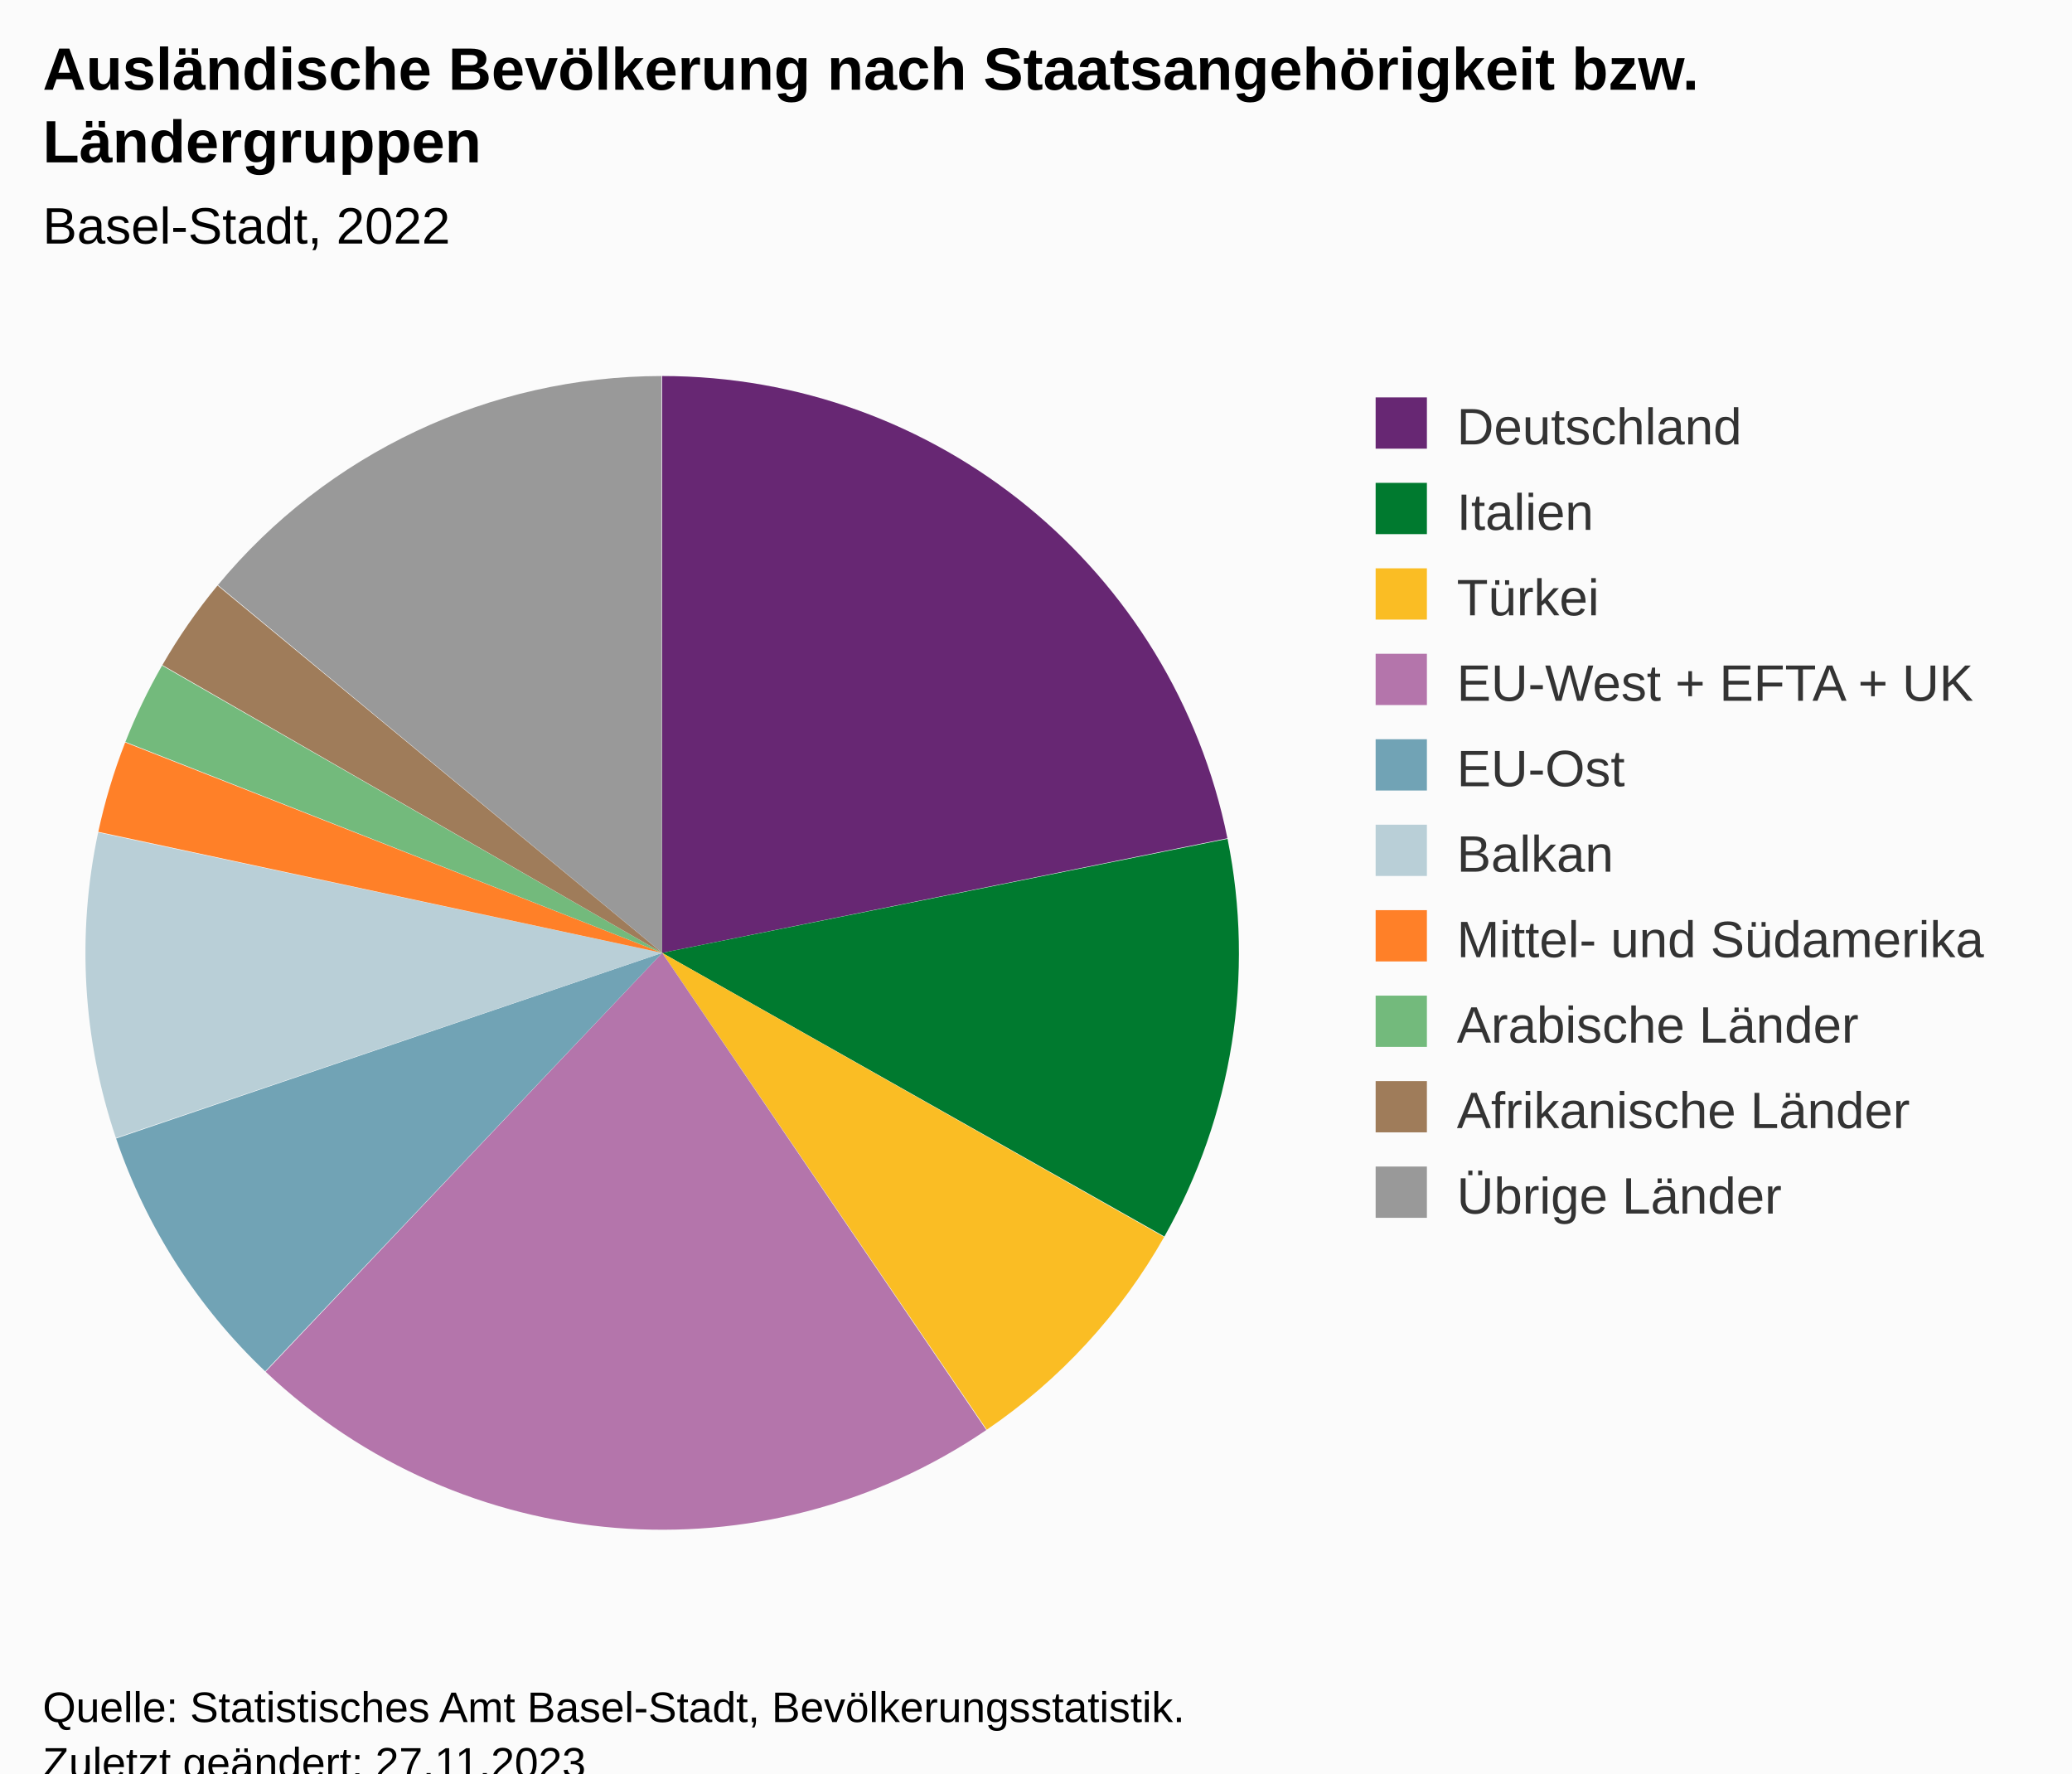
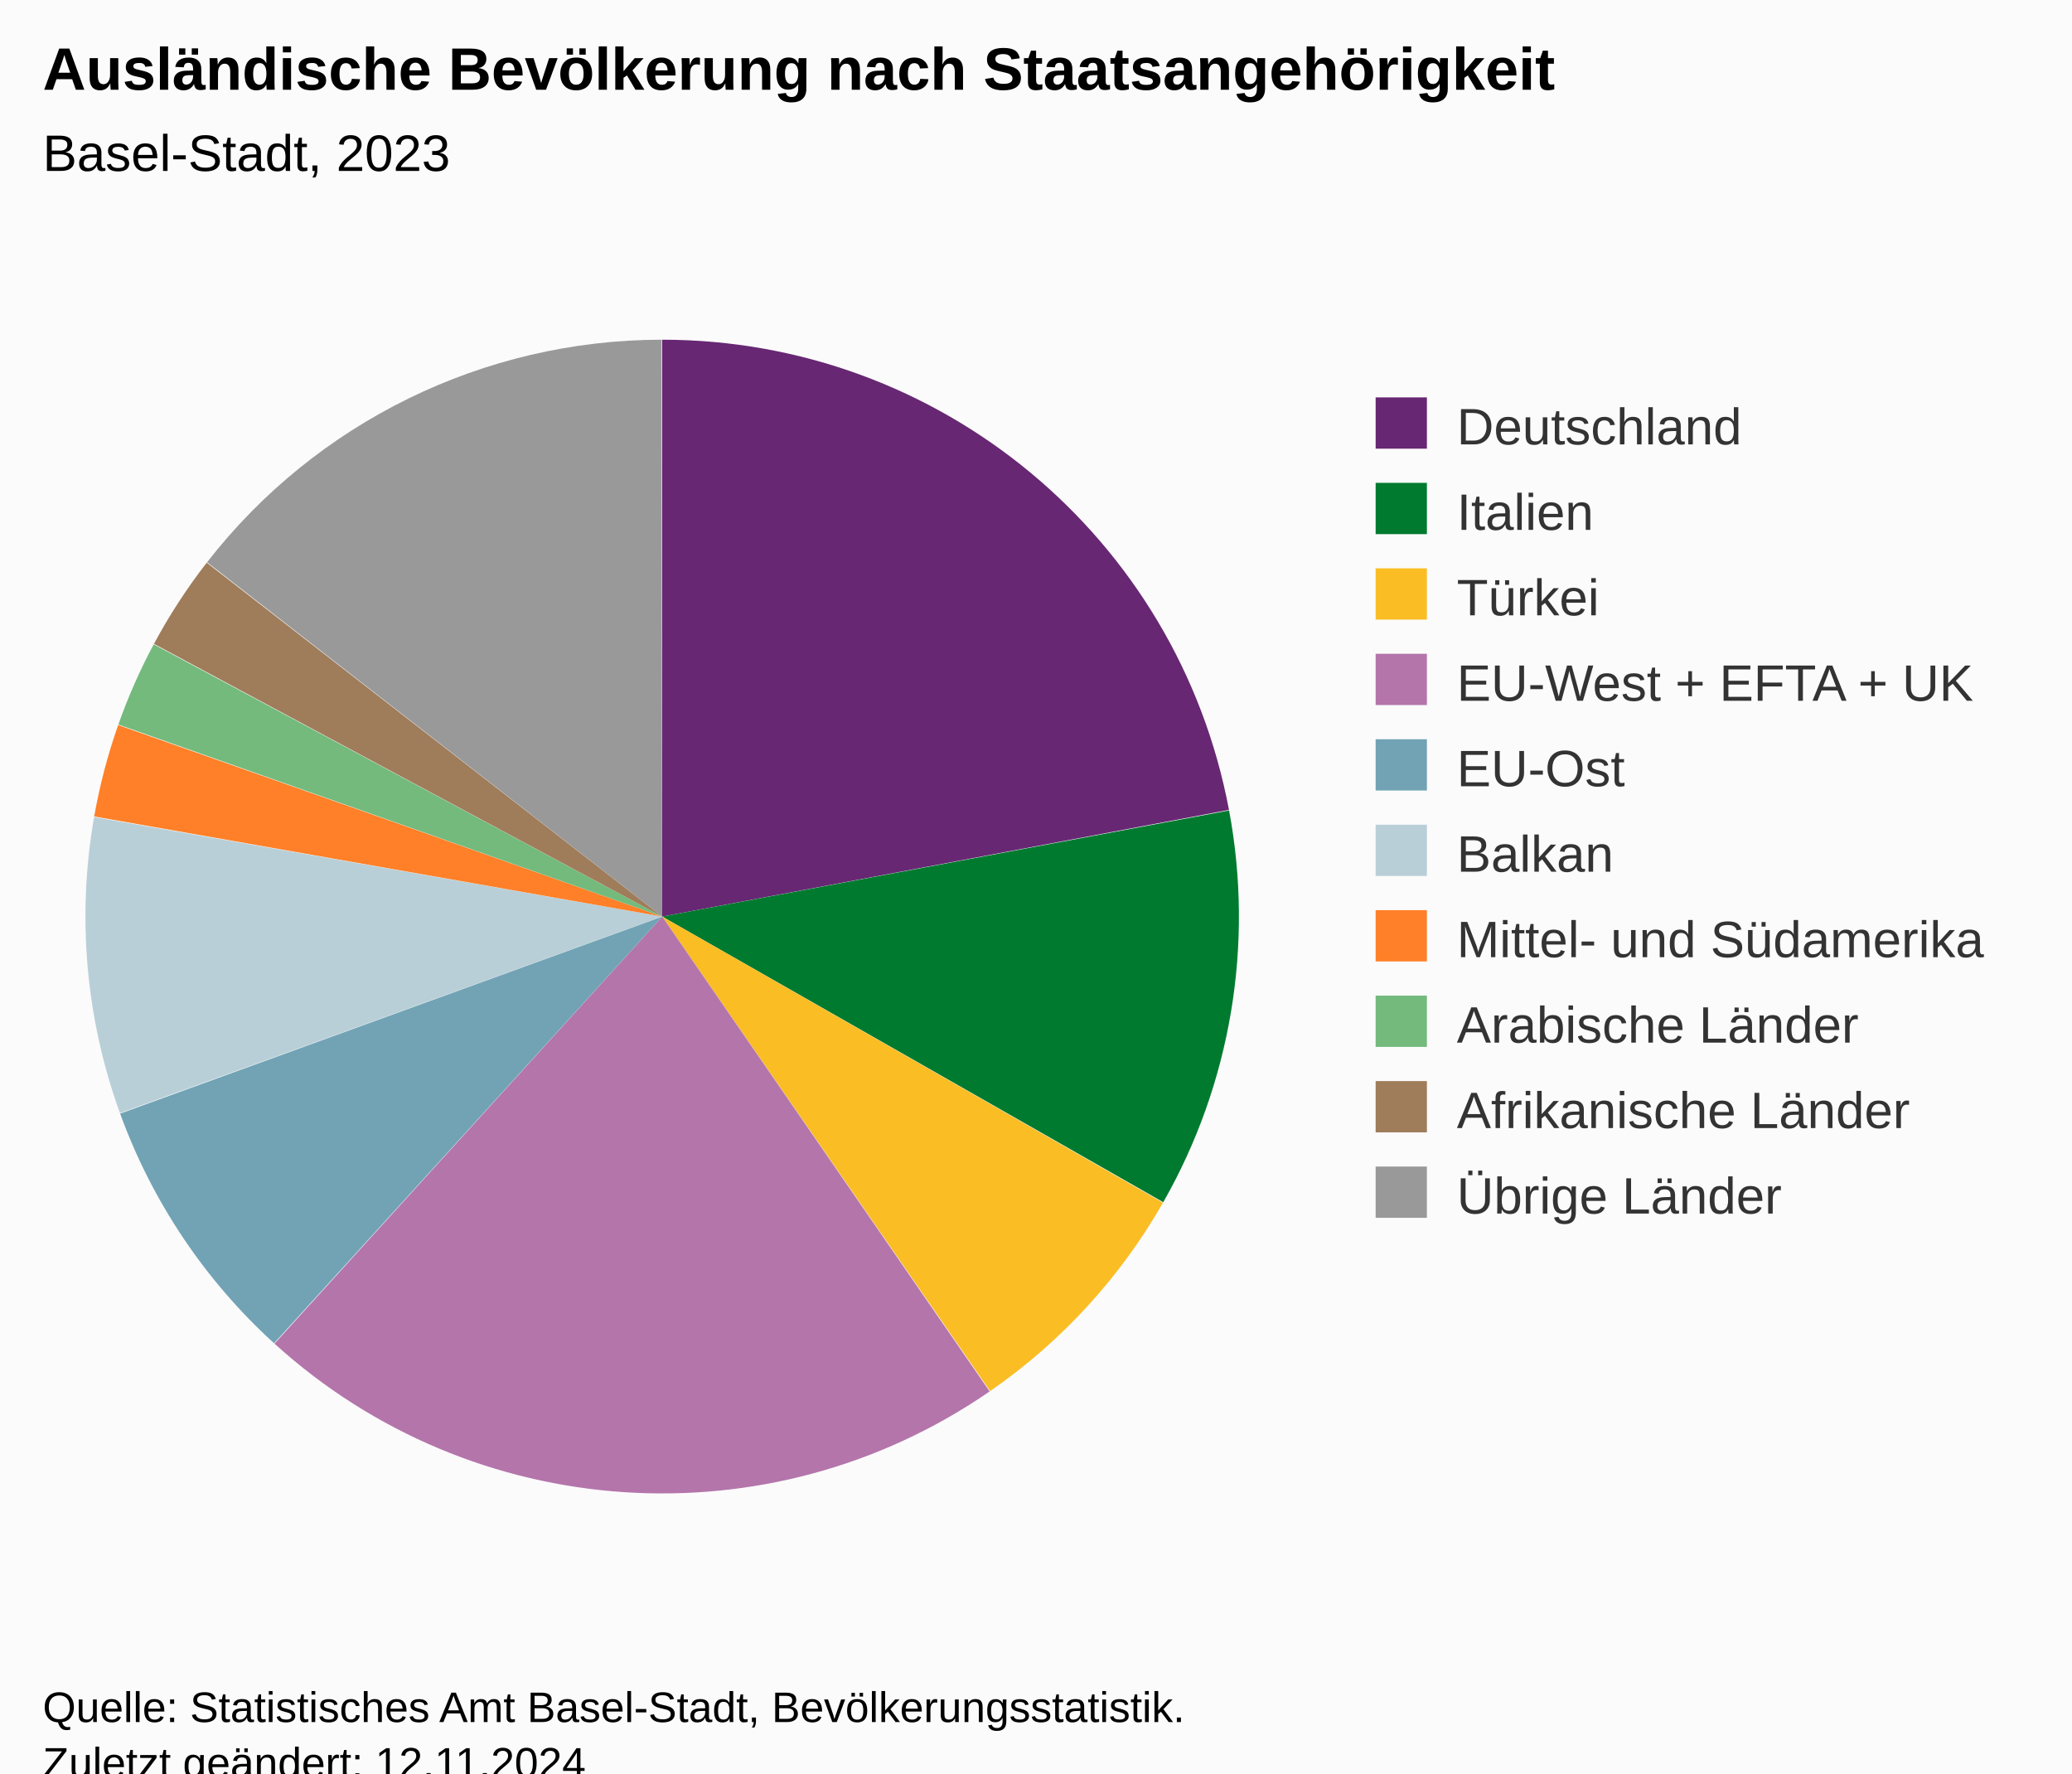
<svg xmlns="http://www.w3.org/2000/svg" version="1.1" class="highcharts-root" style="font-family:Arial;font-size:12px;" viewBox="0 0 485 415">
  <defs>
-     <clipPath id="highcharts-stpaujc-27-">
-       <rect x="0" y="0" width="290" height="300" fill="none" />
+     <clipPath id="highcharts-goudrye-27-">
+       <rect x="0" y="0" width="290" height="317" fill="none" />
    </clipPath>
-     <clipPath id="highcharts-stpaujc-29-">
-       <rect x="10" y="73" width="290" height="300" fill="none" />
+     <clipPath id="highcharts-goudrye-29-">
+       <rect x="10" y="56" width="290" height="317" fill="none" />
    </clipPath>
  </defs>
  <rect fill="#fbfbfb" class="highcharts-background" x="0" y="0" width="485" height="428" rx="0" ry="0" />
-   <rect fill="none" class="highcharts-plot-background" x="10" y="73" width="290" height="300" />
+   <rect fill="none" class="highcharts-plot-background" x="10" y="56" width="290" height="317" />
  <g class="highcharts-pane-group" data-z-index="0" />
-   <rect fill="none" class="highcharts-plot-border" data-z-index="1" x="10" y="73" width="290" height="300" />
+   <rect fill="none" class="highcharts-plot-border" data-z-index="1" x="10" y="56" width="290" height="317" />
  <g class="highcharts-series-group" data-z-index="3">
-     <g class="highcharts-series highcharts-series-0 highcharts-pie-series" data-z-index="0.1" opacity="1" transform="translate(10,73) scale(1 1)">
-       <path fill="#672773" d="M 144.973 15 A 135 135 0 0 1 277.309 123.18 L 145 150 A 0 0 0 0 0 145 150 Z" transform="translate(0,0)" opacity="1" stroke-linejoin="round" class="highcharts-point highcharts-color-0" />
-       <path fill="#007a2f " d="M 277.336 123.312 A 135 135 0 0 1 262.556 216.375 L 145 150 A 0 0 0 0 0 145 150 Z" transform="translate(0,0)" opacity="1" stroke-linejoin="round" class="highcharts-point highcharts-color-1" />
-       <path fill="#fabd24" d="M 262.49 216.492 A 135 135 0 0 1 220.981 261.588 L 145 150 A 0 0 0 0 0 145 150 Z" transform="translate(0,0)" opacity="1" stroke-linejoin="round" class="highcharts-point highcharts-color-2" />
-       <path fill="#b475ab" d="M 220.869 261.664 A 135 135 0 0 1 52.172 248.02 L 145 150 A 0 0 0 0 0 145 150 Z" transform="translate(0,0)" opacity="1" stroke-linejoin="round" class="highcharts-point highcharts-color-3" />
-       <path fill="#71a3b5" d="M 52.074 247.927 A 135 135 0 0 1 17.179 193.438 L 145 150 A 0 0 0 0 0 145 150 Z" transform="translate(0,0)" opacity="1" stroke-linejoin="round" class="highcharts-point highcharts-color-4" />
-       <path fill="#b9cfd7" d="M 17.136 193.31 A 135 135 0 0 1 12.977 121.804 L 145 150 A 0 0 0 0 0 145 150 Z" transform="translate(0,0)" opacity="1" stroke-linejoin="round" class="highcharts-point highcharts-color-5" />
-       <path fill="#ff8028 " d="M 13.006 121.672 A 135 135 0 0 1 19.303 100.753 L 145 150 A 0 0 0 0 0 145 150 Z" transform="translate(0,0)" opacity="1" stroke-linejoin="round" class="highcharts-point highcharts-color-6" />
-       <path fill="#73ba7c" d="M 19.352 100.628 A 135 135 0 0 1 27.939 82.756 L 145 150 A 0 0 0 0 0 145 150 Z" transform="translate(0,0)" opacity="1" stroke-linejoin="round" class="highcharts-point highcharts-color-7" />
-       <path fill="#9f7c5a" d="M 28.006 82.639 A 135 135 0 0 1 40.917 64.025 L 145 150 A 0 0 0 0 0 145 150 Z" transform="translate(0,0)" opacity="1" stroke-linejoin="round" class="highcharts-point highcharts-color-8" />
-       <path fill="#999999" d="M 41.003 63.921 A 135 135 0 0 1 144.812 15 L 145 150 A 0 0 0 0 0 145 150 Z" transform="translate(0,0)" opacity="1" stroke-linejoin="round" class="highcharts-point highcharts-color-9" />
+     <g class="highcharts-series highcharts-series-0 highcharts-pie-series" data-z-index="0.1" opacity="1" transform="translate(10,56) scale(1 1)">
+       <path fill="#672773" d="M 144.973 23.5 A 135 135 0 0 1 277.671 133.535 L 145 158.5 A 0 0 0 0 0 145 158.5 Z" transform="translate(0,0)" opacity="1" stroke-linejoin="round" class="highcharts-point highcharts-color-0" />
+       <path fill="#007a2f " d="M 277.696 133.667 A 135 135 0 0 1 262.29 225.344 L 145 158.5 A 0 0 0 0 0 145 158.5 Z" transform="translate(0,0)" opacity="1" stroke-linejoin="round" class="highcharts-point highcharts-color-1" />
+       <path fill="#fabd24" d="M 262.223 225.462 A 135 135 0 0 1 221.76 269.553 L 145 158.5 A 0 0 0 0 0 145 158.5 Z" transform="translate(0,0)" opacity="1" stroke-linejoin="round" class="highcharts-point highcharts-color-2" />
+       <path fill="#b475ab" d="M 221.649 269.63 A 135 135 0 0 1 54.25 258.447 L 145 158.5 A 0 0 0 0 0 145 158.5 Z" transform="translate(0,0)" opacity="1" stroke-linejoin="round" class="highcharts-point highcharts-color-3" />
+       <path fill="#71a3b5" d="M 54.15 258.357 A 135 135 0 0 1 18.12 204.613 L 145 158.5 A 0 0 0 0 0 145 158.5 Z" transform="translate(0,0)" opacity="1" stroke-linejoin="round" class="highcharts-point highcharts-color-4" />
+       <path fill="#b9cfd7" d="M 18.074 204.486 A 135 135 0 0 1 12.025 135.207 L 145 158.5 A 0 0 0 0 0 145 158.5 Z" transform="translate(0,0)" opacity="1" stroke-linejoin="round" class="highcharts-point highcharts-color-5" />
+       <path fill="#ff8028 " d="M 12.048 135.074 A 135 135 0 0 1 17.657 113.682 L 145 158.5 A 0 0 0 0 0 145 158.5 Z" transform="translate(0,0)" opacity="1" stroke-linejoin="round" class="highcharts-point highcharts-color-6" />
+       <path fill="#73ba7c" d="M 17.701 113.555 A 135 135 0 0 1 25.975 94.798 L 145 158.5 A 0 0 0 0 0 145 158.5 Z" transform="translate(0,0)" opacity="1" stroke-linejoin="round" class="highcharts-point highcharts-color-7" />
+       <path fill="#9f7c5a" d="M 26.038 94.679 A 135 135 0 0 1 38.385 75.686 L 145 158.5 A 0 0 0 0 0 145 158.5 Z" transform="translate(0,0)" opacity="1" stroke-linejoin="round" class="highcharts-point highcharts-color-8" />
+       <path fill="#999999" d="M 38.468 75.579 A 135 135 0 0 1 144.812 23.5 L 145 158.5 A 0 0 0 0 0 145 158.5 Z" transform="translate(0,0)" opacity="1" stroke-linejoin="round" class="highcharts-point highcharts-color-9" />
    </g>
-     <g class="highcharts-markers highcharts-series-0 highcharts-pie-series" data-z-index="0.1" opacity="1" transform="translate(10,73) scale(1 1)" />
+     <g class="highcharts-markers highcharts-series-0 highcharts-pie-series" data-z-index="0.1" opacity="1" transform="translate(10,56) scale(1 1)" />
  </g>
  <text x="10" text-anchor="start" class="highcharts-title" data-z-index="4" style="color:#000000;font-size:14px;font-weight:bold;fill:#000000;" y="21">
-     <tspan>Ausländische Bevölkerung nach Staatsangehörigkeit bzw.</tspan>
-     <tspan dy="17" x="10">Ländergruppen</tspan>
+     <tspan>Ausländische Bevölkerung nach Staatsangehörigkeit</tspan>
  </text>
-   <text x="10" text-anchor="start" class="highcharts-subtitle" data-z-index="4" style="color:#000000;font-size:12px;font-weight:normal;font-family:Arial;fill:#000000;" y="57">
-     <tspan>Basel-Stadt, 2022</tspan>
+   <text x="10" text-anchor="start" class="highcharts-subtitle" data-z-index="4" style="color:#000000;font-size:12px;font-weight:normal;font-family:Arial;fill:#000000;" y="40">
+     <tspan>Basel-Stadt, 2023</tspan>
  </text>
  <text x="10" text-anchor="start" class="highcharts-caption" data-z-index="4" style="color:#666666;fill:#666666;" y="385" />
  <g class="highcharts-legend" data-z-index="7" transform="translate(312,86)">
    <rect fill="none" class="highcharts-legend-box" rx="0" ry="0" x="0" y="0" width="163" height="211" visibility="visible" />
    <g data-z-index="1">
      <g>
        <g class="highcharts-legend-item highcharts-pie-series highcharts-color-0" data-z-index="1" transform="translate(8,3)">
          <text x="21" style="color:#333333;cursor:pointer;font-size:12px;font-weight:normal;fill:#333333;" text-anchor="start" data-z-index="2" y="15">
            <tspan>Deutschland</tspan>
          </text>
          <rect x="2" y="4" width="12" height="12" fill="#672773" class="highcharts-point" data-z-index="3" />
        </g>
        <g class="highcharts-legend-item highcharts-pie-series highcharts-color-1" data-z-index="1" transform="translate(8,23)">
          <text x="21" y="15" style="color:#333333;cursor:pointer;font-size:12px;font-weight:normal;fill:#333333;" text-anchor="start" data-z-index="2">
            <tspan>Italien</tspan>
          </text>
          <rect x="2" y="4" width="12" height="12" fill="#007a2f " class="highcharts-point" data-z-index="3" />
        </g>
        <g class="highcharts-legend-item highcharts-pie-series highcharts-color-2" data-z-index="1" transform="translate(8,43)">
          <text x="21" y="15" style="color:#333333;cursor:pointer;font-size:12px;font-weight:normal;fill:#333333;" text-anchor="start" data-z-index="2">
            <tspan>Türkei</tspan>
          </text>
          <rect x="2" y="4" width="12" height="12" fill="#fabd24" class="highcharts-point" data-z-index="3" />
        </g>
        <g class="highcharts-legend-item highcharts-pie-series highcharts-color-3" data-z-index="1" transform="translate(8,63)">
          <text x="21" y="15" style="color:#333333;cursor:pointer;font-size:12px;font-weight:normal;fill:#333333;" text-anchor="start" data-z-index="2">
            <tspan>EU-West + EFTA + UK</tspan>
          </text>
          <rect x="2" y="4" width="12" height="12" fill="#b475ab" class="highcharts-point" data-z-index="3" />
        </g>
        <g class="highcharts-legend-item highcharts-pie-series highcharts-color-4" data-z-index="1" transform="translate(8,83)">
          <text x="21" y="15" style="color:#333333;cursor:pointer;font-size:12px;font-weight:normal;fill:#333333;" text-anchor="start" data-z-index="2">
            <tspan>EU-Ost</tspan>
          </text>
          <rect x="2" y="4" width="12" height="12" fill="#71a3b5" class="highcharts-point" data-z-index="3" />
        </g>
        <g class="highcharts-legend-item highcharts-pie-series highcharts-color-5" data-z-index="1" transform="translate(8,103)">
          <text x="21" y="15" style="color:#333333;cursor:pointer;font-size:12px;font-weight:normal;fill:#333333;" text-anchor="start" data-z-index="2">
            <tspan>Balkan</tspan>
          </text>
          <rect x="2" y="4" width="12" height="12" fill="#b9cfd7" class="highcharts-point" data-z-index="3" />
        </g>
        <g class="highcharts-legend-item highcharts-pie-series highcharts-color-6" data-z-index="1" transform="translate(8,123)">
          <text x="21" y="15" style="color:#333333;cursor:pointer;font-size:12px;font-weight:normal;fill:#333333;" text-anchor="start" data-z-index="2">
            <tspan>Mittel- und Südamerika</tspan>
          </text>
          <rect x="2" y="4" width="12" height="12" fill="#ff8028 " class="highcharts-point" data-z-index="3" />
        </g>
        <g class="highcharts-legend-item highcharts-pie-series highcharts-color-7" data-z-index="1" transform="translate(8,143)">
          <text x="21" y="15" style="color:#333333;cursor:pointer;font-size:12px;font-weight:normal;fill:#333333;" text-anchor="start" data-z-index="2">
            <tspan>Arabische Länder</tspan>
          </text>
          <rect x="2" y="4" width="12" height="12" fill="#73ba7c" class="highcharts-point" data-z-index="3" />
        </g>
        <g class="highcharts-legend-item highcharts-pie-series highcharts-color-8" data-z-index="1" transform="translate(8,163)">
          <text x="21" y="15" style="color:#333333;cursor:pointer;font-size:12px;font-weight:normal;fill:#333333;" text-anchor="start" data-z-index="2">
            <tspan>Afrikanische Länder</tspan>
          </text>
          <rect x="2" y="4" width="12" height="12" fill="#9f7c5a" class="highcharts-point" data-z-index="3" />
        </g>
        <g class="highcharts-legend-item highcharts-pie-series highcharts-color-9" data-z-index="1" transform="translate(8,183)">
          <text x="21" y="15" style="color:#333333;cursor:pointer;font-size:12px;font-weight:normal;fill:#333333;" text-anchor="start" data-z-index="2">
            <tspan>Übrige Länder</tspan>
          </text>
          <rect x="2" y="4" width="12" height="12" fill="#999999" class="highcharts-point" data-z-index="3" />
        </g>
      </g>
    </g>
  </g>
  <text x="10" class="highcharts-credits" text-anchor="start" data-z-index="8" style="cursor:default;color:#000000;font-size:10px;fill:#000000;" y="403">
    <tspan>Quelle: Statistisches Amt Basel-Stadt, Bevölkerungsstatistik.</tspan>
-     <tspan x="10" dy="13">Zuletzt geändert: 27.11.2023</tspan>
+     <tspan x="10" dy="13">Zuletzt geändert: 12.11.2024</tspan>
  </text>
-   <g class="highcharts-control-points" data-z-index="99" clip-path="url(#highcharts-stpaujc-29-)" />
+   <g class="highcharts-control-points" data-z-index="99" clip-path="url(#highcharts-goudrye-29-)" />
</svg>
